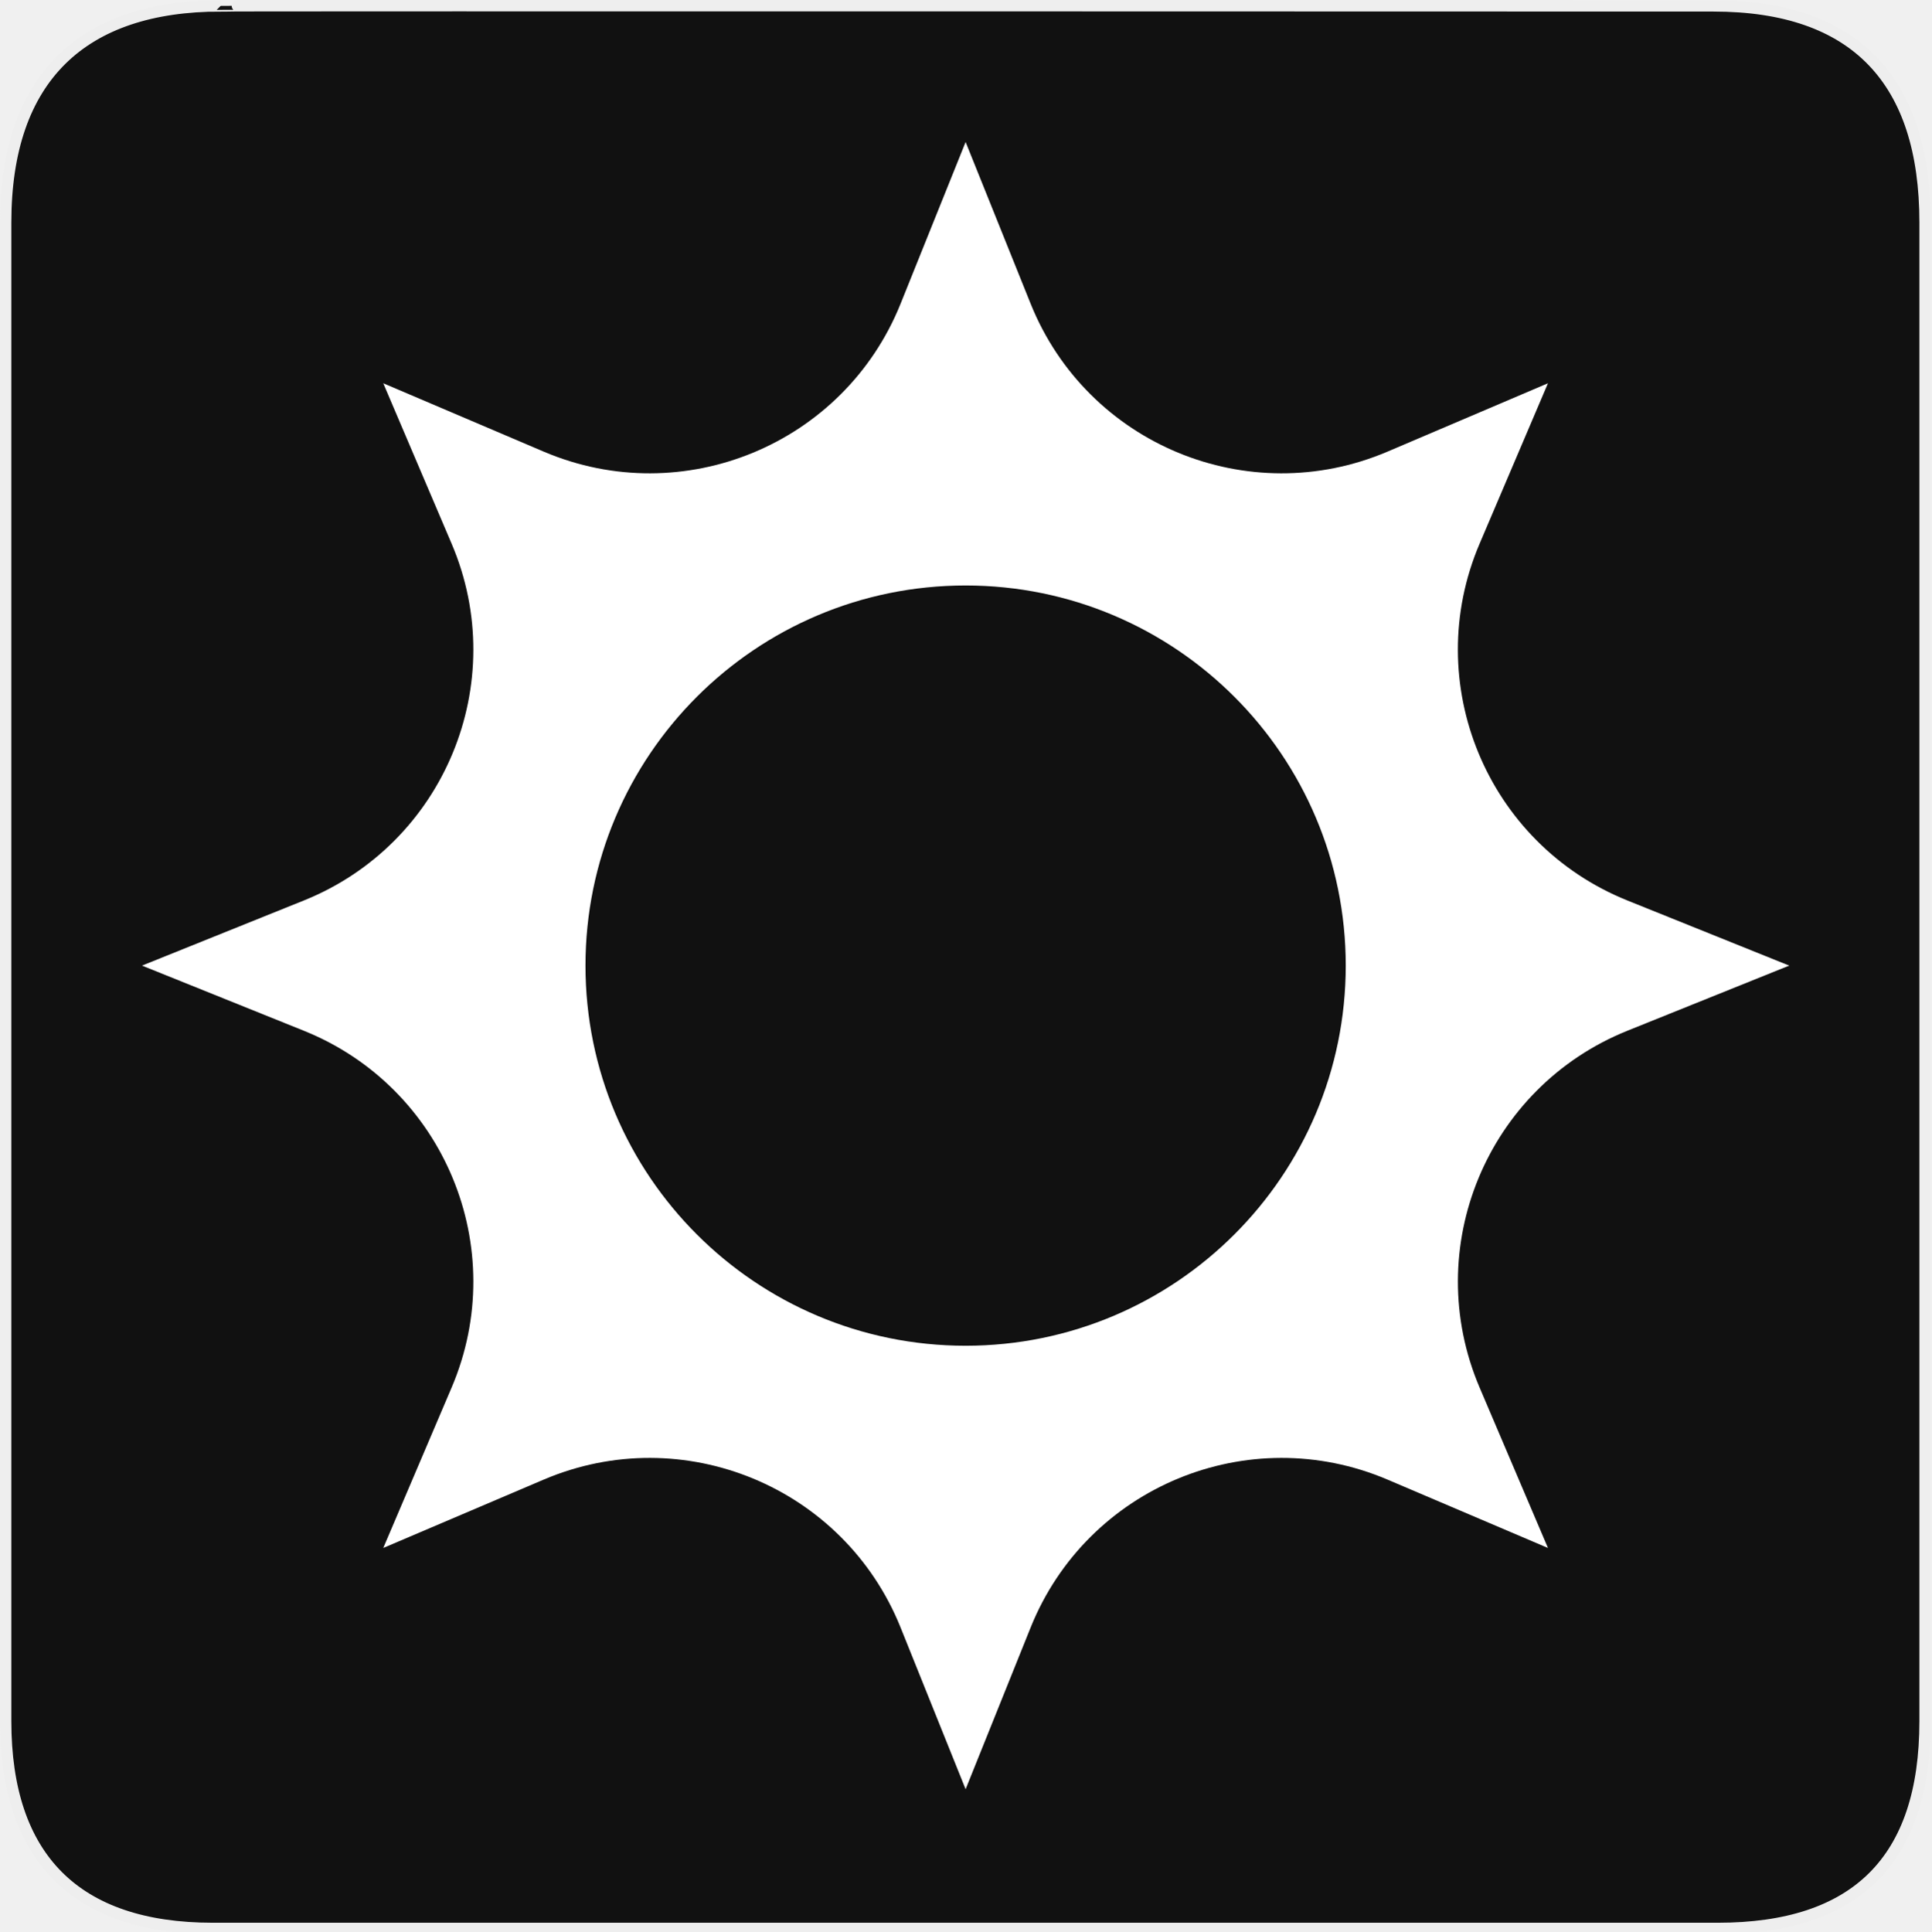
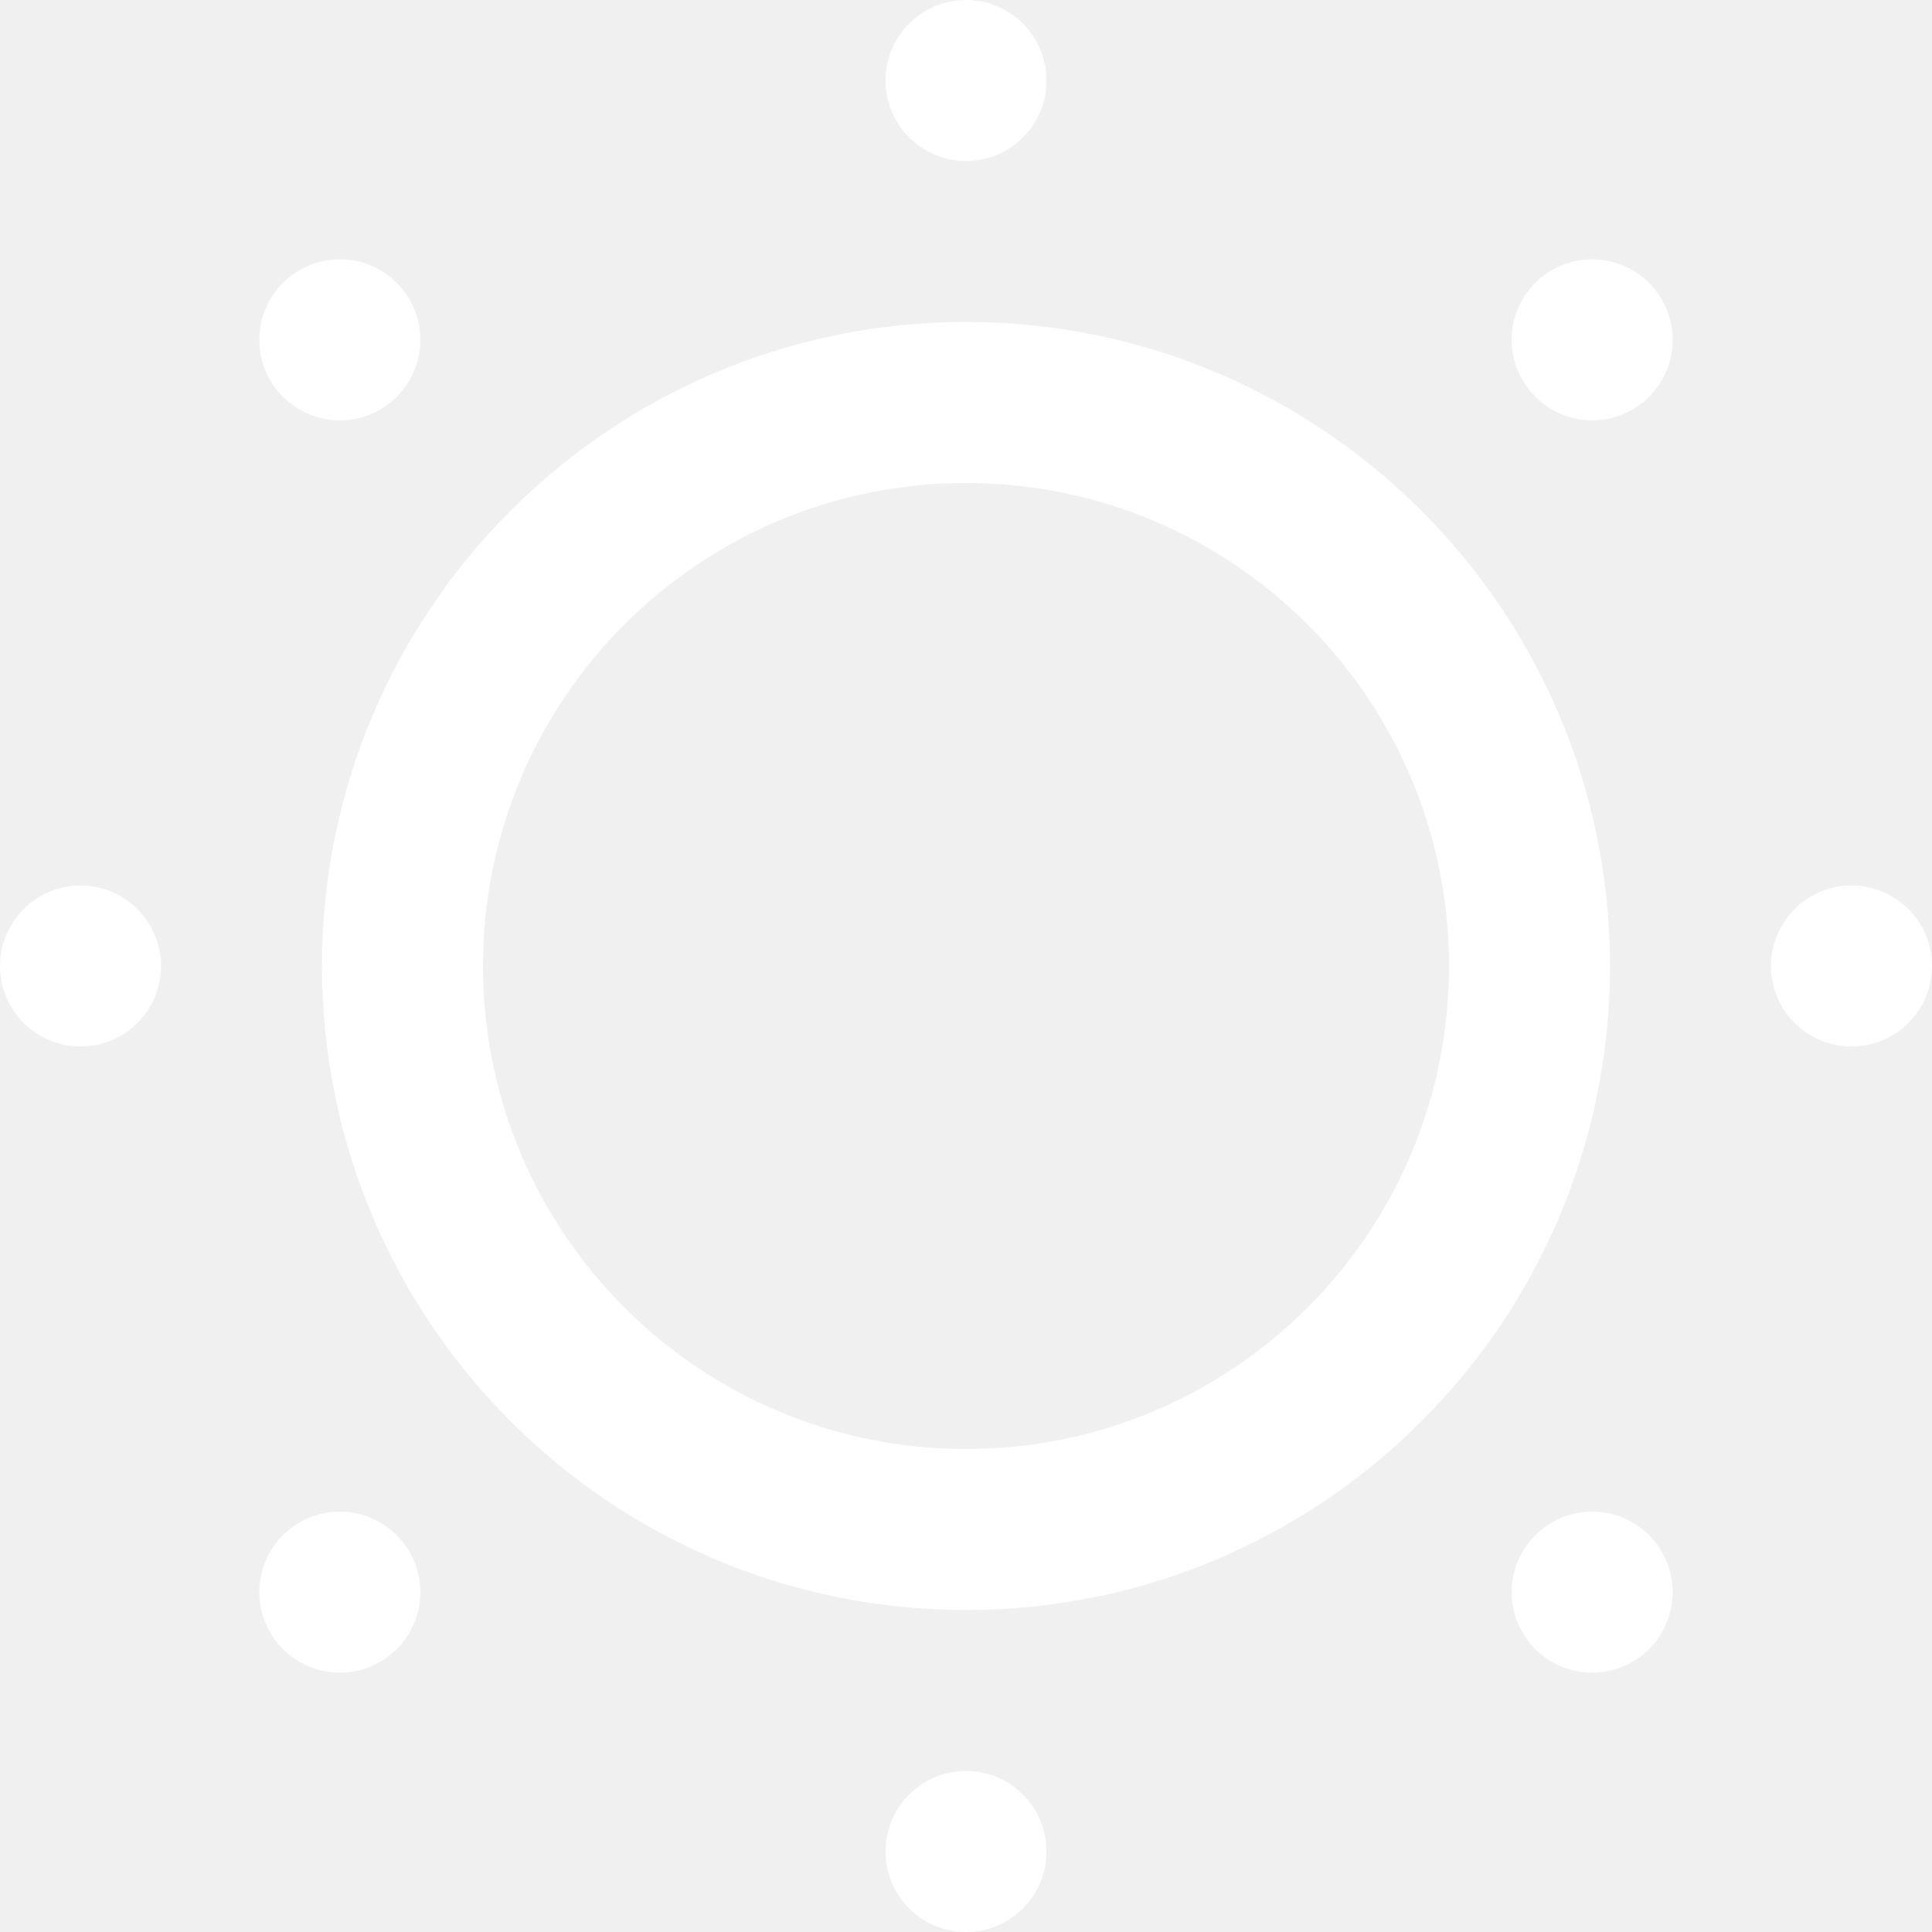
- <svg xmlns="http://www.w3.org/2000/svg" version="1.0" width="580" height="580" id="svg2">
-   <defs id="defs4">
-     <symbol viewBox="244.5 110 489 219.9" id="symbol-university">
-       <path id="path4460" d="M79,43l57,119c0,0,21-96,104-96s124,106,124,106l43-133l82-17L0,17L79,43z" />
-       <path id="path4462" d="M94,176l-21,39" stroke-width="20" stroke="#000000" fill="none" />
-       <path id="path4464" d="M300,19c0,10.5-22.6,19-50.5,19S199,29.5,199,19s22.6-19,50.5-19S300,8.5,300,19z" />
-       <path id="path4466" d="M112,216l-16-38L64,88c0,0-9-8-4-35s16-24,16-24" stroke-width="20" stroke="#000000" ill="none" />
-     </symbol>
-     <marker style="overflow:visible;" id="Arrow2Lend" refX="0.0" refY="0.0" orient="auto">
-       <path transform="scale(1.1) rotate(180) translate(1,0)" d="M 8.719,4.034 L -2.207,0.016 L 8.719,-4.002 C 6.973,-1.63 6.983,1.616 8.719,4.034 z " style="font-size:12.0;fill-rule:evenodd;stroke-width:0.625;stroke-linejoin:round;" id="path4137" />
-     </marker>
-     <marker style="overflow:visible;" id="Arrow1Mend" refX="0.0" refY="0.0" orient="auto">
-       <path transform="scale(0.4) rotate(180) translate(10,0)" style="fill-rule:evenodd;stroke:#000000;stroke-width:1.0pt;marker-start:none;" d="M 0.0,0.0 L 5.0,-5.0 L -12.5,0.0 L 5.0,5.0 L 0.0,0.0 z " id="path4125" />
-     </marker>
-     <marker style="overflow:visible" id="TriangleOutL" refX="0.0" refY="0.0" orient="auto">
-       <path transform="scale(0.8)" style="fill-rule:evenodd;stroke:#000000;stroke-width:1.0pt;marker-start:none" d="M 5.77,0.0 L -2.88,5.0 L -2.88,-5.0 L 5.77,0.0 z " id="path4214" />
-     </marker>
-     <marker style="overflow:visible;" id="Arrow1Lend" refX="0.0" refY="0.0" orient="auto">
-       <path transform="scale(0.8) rotate(180) translate(12.5,0)" style="fill-rule:evenodd;stroke:#000000;stroke-width:1.0pt;marker-start:none;" d="M 0.0,0.0 L 5.0,-5.0 L -12.5,0.0 L 5.0,5.0 L 0.0,0.0 z " id="path4119" />
-     </marker>
-     <marker style="overflow:visible" id="Tail" refX="0.0" refY="0.0" orient="auto">
-       <g transform="scale(-1.2)" id="g4152">
-         <path style="fill:none;fill-rule:evenodd;stroke:#000000;stroke-width:0.8;marker-start:none;marker-end:none;stroke-linecap:round" d="M -3.805,-3.959 L 0.544,0" id="path4154" />
-         <path style="fill:none;fill-rule:evenodd;stroke:#000000;stroke-width:0.8;marker-start:none;marker-end:none;stroke-linecap:round" d="M -1.287,-3.959 L 3.062,0" id="path4156" />
-         <path style="fill:none;fill-rule:evenodd;stroke:#000000;stroke-width:0.8;marker-start:none;marker-end:none;stroke-linecap:round" d="M 1.305,-3.959 L 5.654,0" id="path4158" />
-         <path style="fill:none;fill-rule:evenodd;stroke:#000000;stroke-width:0.8;marker-start:none;marker-end:none;stroke-linecap:round" d="M -3.805,4.178 L 0.544,0.22" id="path4160" />
-         <path style="fill:none;fill-rule:evenodd;stroke:#000000;stroke-width:0.8;marker-start:none;marker-end:none;stroke-linecap:round" d="M -1.287,4.178 L 3.062,0.22" id="path4162" />
-         <path style="fill:none;fill-rule:evenodd;stroke:#000000;stroke-width:0.8;marker-start:none;marker-end:none;stroke-linecap:round" d="M 1.305,4.178 L 5.654,0.22" id="path4164" />
-       </g>
-     </marker>
-     <marker style="overflow:visible" id="Arrow1Sstart" refX="0.0" refY="0.0" orient="auto">
-       <path transform="scale(0.2) translate(6,0)" style="fill-rule:evenodd;stroke:#000000;stroke-width:1.0pt;marker-start:none" d="M 0.0,0.0 L 5.0,-5.0 L -12.5,0.0 L 5.0,5.0 L 0.0,0.0 z " id="path4128" />
-     </marker>
-     <marker style="overflow:visible;" id="Arrow1Send" refX="0.0" refY="0.0" orient="auto">
-       <path transform="scale(0.2) rotate(180) translate(6,0)" style="fill-rule:evenodd;stroke:#000000;stroke-width:1.0pt;marker-start:none;" d="M 0.0,0.0 L 5.0,-5.0 L -12.5,0.0 L 5.0,5.0 L 0.0,0.0 z " id="path4131" />
-     </marker>
-     <marker style="overflow:visible" id="SemiCircleOut" refX="0.0" refY="0.0" orient="auto">
-       <path transform="scale(0.6) translate(7.125493,0.763446)" style="fill-rule:evenodd;stroke:#000000;stroke-width:1.0pt;marker-start:none;marker-end:none" d="M -2.5,-0.809 C -2.5,1.951 -4.74,4.191 -7.5,4.191 L -7.5,-5.809 C -4.74,-5.809 -2.5,-3.569 -2.5,-0.809 z " id="path4235" />
-     </marker>
-     <marker style="overflow:visible;" id="Arrow2Send" refX="0.0" refY="0.0" orient="auto">
-       <path transform="scale(0.3) rotate(180) translate(-2.3,0)" d="M 8.719,4.034 L -2.207,0.016 L 8.719,-4.002 C 6.973,-1.63 6.983,1.616 8.719,4.034 z " style="font-size:12.0;fill-rule:evenodd;stroke-width:0.625;stroke-linejoin:round;" id="path4149" />
-     </marker>
-     <marker style="overflow:visible" id="TriangleOutS" refX="0.0" refY="0.0" orient="auto">
-       <path transform="scale(0.2)" style="fill-rule:evenodd;stroke:#000000;stroke-width:1.0pt;marker-start:none" d="M 5.77,0.0 L -2.88,5.0 L -2.88,-5.0 L 5.77,0.0 z " id="path4220" />
-     </marker>
-     <marker style="overflow:visible" id="CurveIn" refX="0.0" refY="0.0" orient="auto">
-       <path transform="scale(0.6)" style="fill-rule:evenodd;stroke:#000000;stroke-width:1.0pt;marker-start:none;marker-end:none;fill:none" d="M 4.625,-5.046 C 1.865,-5.046 -0.375,-2.806 -0.375,-0.046 C -0.375,2.714 1.865,4.954 4.625,4.954" id="path4238" />
-     </marker>
-     <marker orient="auto" refY="0" refX="0" id="InfiniteLineStart" style="overflow:visible">
-       <g transform="translate(-13,0)" id="g4298">
-         <circle cx="3" cy="0" r="0.8" id="circle4300" />
-         <circle cx="6.5" cy="0" r="0.8" id="circle4302" />
-         <circle cx="10" cy="0" r="0.8" id="circle4304" />
-       </g>
-     </marker>
-     <marker style="overflow:visible" id="StopS" refX="0.0" refY="0.0" orient="auto">
-       <path transform="scale(0.2)" style="fill:none;fill-opacity:0.75;fill-rule:evenodd;stroke:#000000;stroke-width:1.0pt" d="M 0.0,5.65 L 0.0,-5.65" id="path4229" />
-     </marker>
-     <marker style="overflow:visible" id="Arrow2Sstart" refX="0.0" refY="0.0" orient="auto">
-       <path transform="scale(0.3) translate(-2.3,0)" d="M 8.719,4.034 L -2.207,0.016 L 8.719,-4.002 C 6.973,-1.63 6.983,1.616 8.719,4.034 z " style="font-size:12.0;fill-rule:evenodd;stroke-width:0.625;stroke-linejoin:round" id="path4146" />
-     </marker>
-     <marker style="overflow:visible" id="DiamondS" refX="0.0" refY="0.0" orient="auto">
-       <path transform="scale(0.2)" style="fill-rule:evenodd;stroke:#000000;stroke-width:1.0pt;marker-start:none" d="M 0,-7.071 L -7.071,0 L 0,7.071 L 7.071,0 L 0,-7.071 z " id="path4202" />
-     </marker>
-     <marker orient="auto" refY="0" refX="0" id="RazorWire">
-        style="overflow:visible"&gt;
-       <path d="M 0.023,-0.74 L 0.023,0.697 L -7.759,3.01 L 10.679,3.01 L 3.491,0.697 L 3.491,-0.74 L 10.741,-2.896 L -7.727,-2.896 L 0.023,-0.74 z " style="fill:#808080;fill-opacity:1;fill-rule:evenodd;stroke:#000000;stroke-width:0.1pt" transform="scale(0.8,0.8)" id="path4286" />
-     </marker>
-     <marker viewBox="0 0 10 10" refY="5" refX="10" orient="auto" markerWidth="4" markerUnits="strokeWidth" markerHeight="3" id="ArrowStart">
-       <path id="path1968" d="M 10 0 L 0 5 L 10 10 z" />
-     </marker>
-     <marker viewBox="0 0 10 10" refY="5" refX="0" orient="auto" markerWidth="4" markerUnits="strokeWidth" markerHeight="3" id="ArrowEnd">
-       <path id="path1965" d="M 0 0 L 10 5 L 0 10 z" />
-     </marker>
-   </defs>
-   <g id="g1327" style="">
-     <path d="M 66.275,1.768 C 24.94,1.768 1.704,23.139 1.704,66.804 L 1.704,516.927 C 1.704,557.771 22.599,579.156 63.896,579.156 L 515.92,579.156 C 557.227,579.156 578.149,558.841 578.149,516.927 L 578.149,66.804 C 578.149,24.203 557.227,1.768 514.628,1.768 C 514.624,1.768 66.133,1.625 66.275,1.768 z " style="fill:#111;stroke:#eee;stroke-width:3.408" id="path1329" />
-   </g>
-   <line class="st0" x1="1237.203" y1="-5.909" x2="521.81" y2="-5.909" id="line11" style="" />
-   <g transform="matrix(2.175725,0,0,2.175725,-213.8097,-228.6212)" style="font-style:normal;font-variant:normal;font-weight:normal;font-stretch:normal;font-size:10px;line-height:125%;font-family:'Abyssinica SIL';-inkscape-font-specification:'Abyssinica SIL';letter-spacing:0px;word-spacing:0px;fill:#000000;fill-opacity:1;stroke:none;stroke-width:1px;stroke-linecap:butt;stroke-linejoin:miter;stroke-opacity:1" id="flowRoot4634" />
-   <path d="M 488.76,309.56 537.355,290 488.76,270.44 c -42.203,-16.972 -62.238,-65.321 -44.391,-107.162 l 20.53,-48.177 -48.177,20.53 C 374.862,153.46 326.532,133.443 309.541,91.24 L 290,42.645 270.459,91.24 c -16.991,42.203 -65.321,62.219 -107.181,44.391 l -48.177,-20.53 20.53,48.177 c 17.848,41.841 -2.188,90.19 -44.391,107.162 L 42.645,290 91.24,309.56 c 42.203,16.972 62.238,65.321 44.391,107.162 l -20.53,48.177 48.177,-20.53 c 41.86,-17.829 90.19,2.188 107.181,44.391 l 19.541,48.596 19.541,-48.596 c 16.991,-42.203 65.321,-62.219 107.181,-44.391 l 48.177,20.53 -20.53,-48.177 c -17.829,-41.86 2.188,-90.19 44.391,-107.162 z M 290,404.164 c -63.038,0 -114.164,-51.107 -114.164,-114.164 0,-63.057 51.126,-114.164 114.164,-114.164 63.038,0 114.164,51.107 114.164,114.164 0,63.057 -51.126,114.164 -114.164,114.164 z" id="path4-3" style="fill:#ffffff;fill-opacity:1;stroke:none" />
+ <svg xmlns="http://www.w3.org/2000/svg" width="12" height="12" viewBox="0 0 12 12" fill="none">
+   <path d="M5.5 0.5C5.5 0.224 5.724 0 6 0C6.276 0 6.5 0.224 6.5 0.5C6.5 0.776 6.276 1 6 1C5.724 1 5.5 0.776 5.5 0.5Z" fill="white" />
+   <path d="M9.536 1.757C9.731 1.562 10.047 1.562 10.243 1.757C10.438 1.953 10.438 2.269 10.243 2.464C10.047 2.66 9.731 2.66 9.536 2.464C9.34 2.269 9.34 1.953 9.536 1.757Z" fill="white" />
+   <path d="M12 6C12 5.724 11.776 5.5 11.5 5.5C11.224 5.5 11 5.724 11 6C11 6.276 11.224 6.5 11.5 6.5C11.776 6.5 12 6.276 12 6Z" fill="white" />
+   <path d="M10.243 9.536C10.438 9.731 10.438 10.047 10.243 10.243C10.047 10.438 9.731 10.438 9.536 10.243C9.34 10.047 9.34 9.731 9.536 9.536C9.731 9.34 10.047 9.34 10.243 9.536Z" fill="white" />
+   <path d="M6 11C5.724 11 5.5 11.224 5.5 11.5C5.5 11.776 5.724 12 6 12C6.276 12 6.5 11.776 6.5 11.5C6.5 11.224 6.276 11 6 11Z" fill="white" />
+   <path d="M1.757 9.536C1.953 9.34 2.269 9.34 2.464 9.536C2.66 9.731 2.66 10.047 2.464 10.243C2.269 10.438 1.953 10.438 1.757 10.243C1.562 10.047 1.562 9.731 1.757 9.536Z" fill="white" />
+   <path d="M1 6C1 5.724 0.776 5.5 0.5 5.5C0.224 5.5 0 5.724 0 6C0 6.276 0.224 6.5 0.5 6.5C0.776 6.5 1 6.276 1 6Z" fill="white" />
+   <path d="M2.464 1.757C2.66 1.953 2.66 2.269 2.464 2.464C2.269 2.66 1.953 2.66 1.757 2.464C1.562 2.269 1.562 1.953 1.757 1.757C1.953 1.562 2.269 1.562 2.464 1.757Z" fill="white" />
+   <path fill-rule="evenodd" clip-rule="evenodd" d="M10 6C10 8.209 8.209 10 6 10C3.791 10 2 8.209 2 6C2 3.791 3.791 2 6 2C8.209 2 10 3.791 10 6ZM9 6C9 7.657 7.657 9 6 9C4.343 9 3 7.657 3 6C3 4.343 4.343 3 6 3C7.657 3 9 4.343 9 6Z" fill="white" />
</svg>
